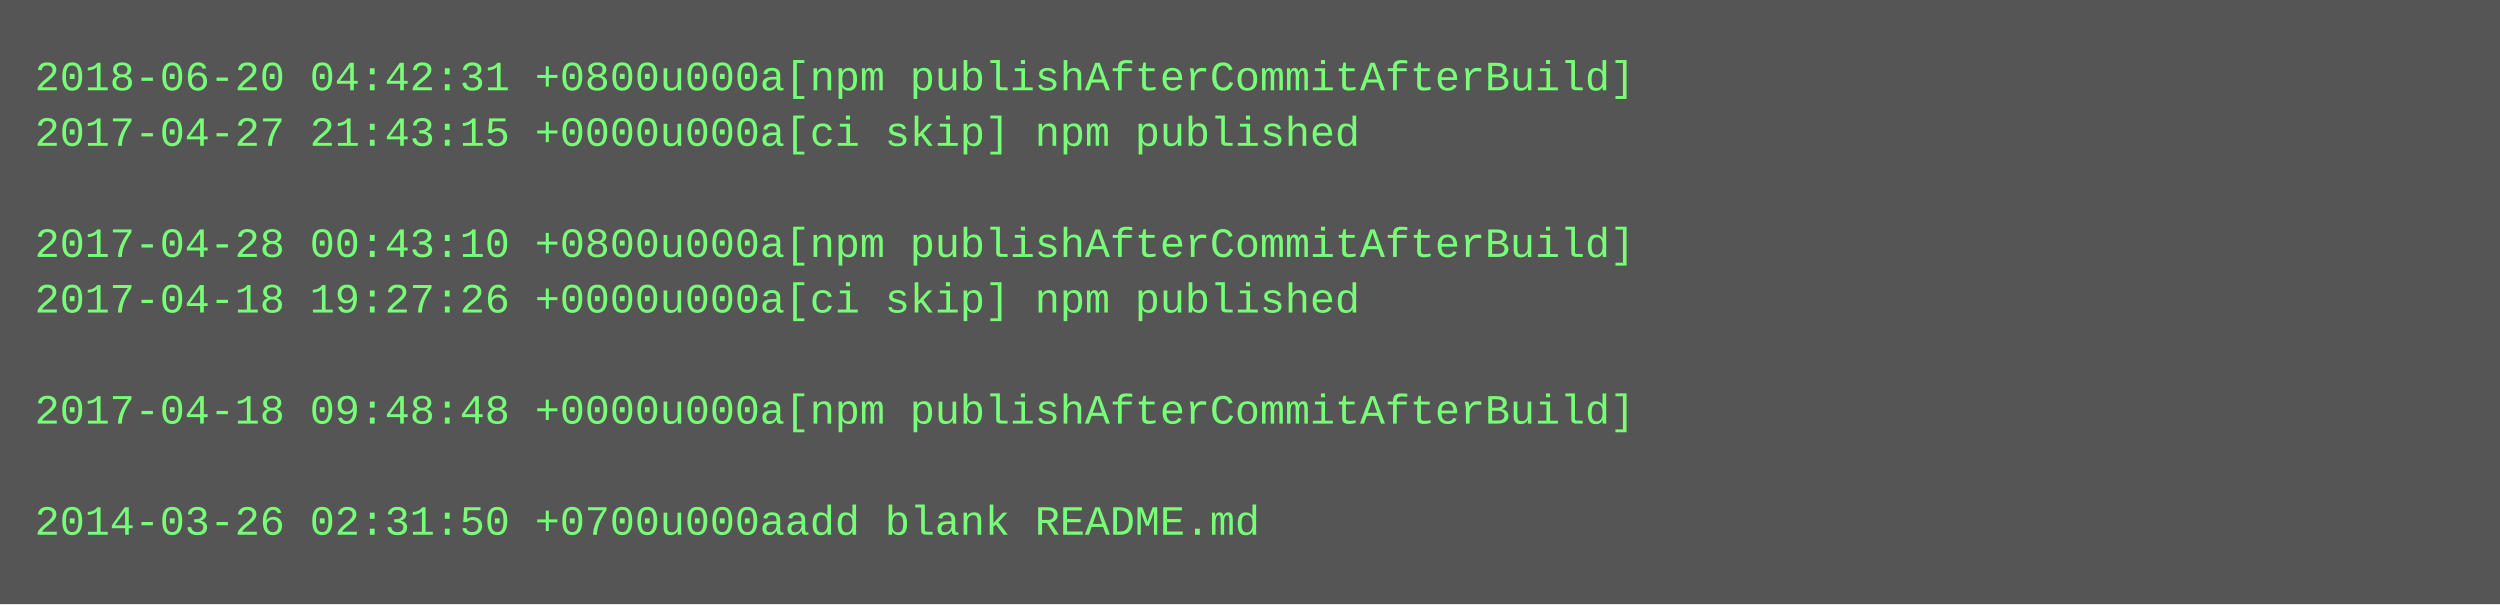
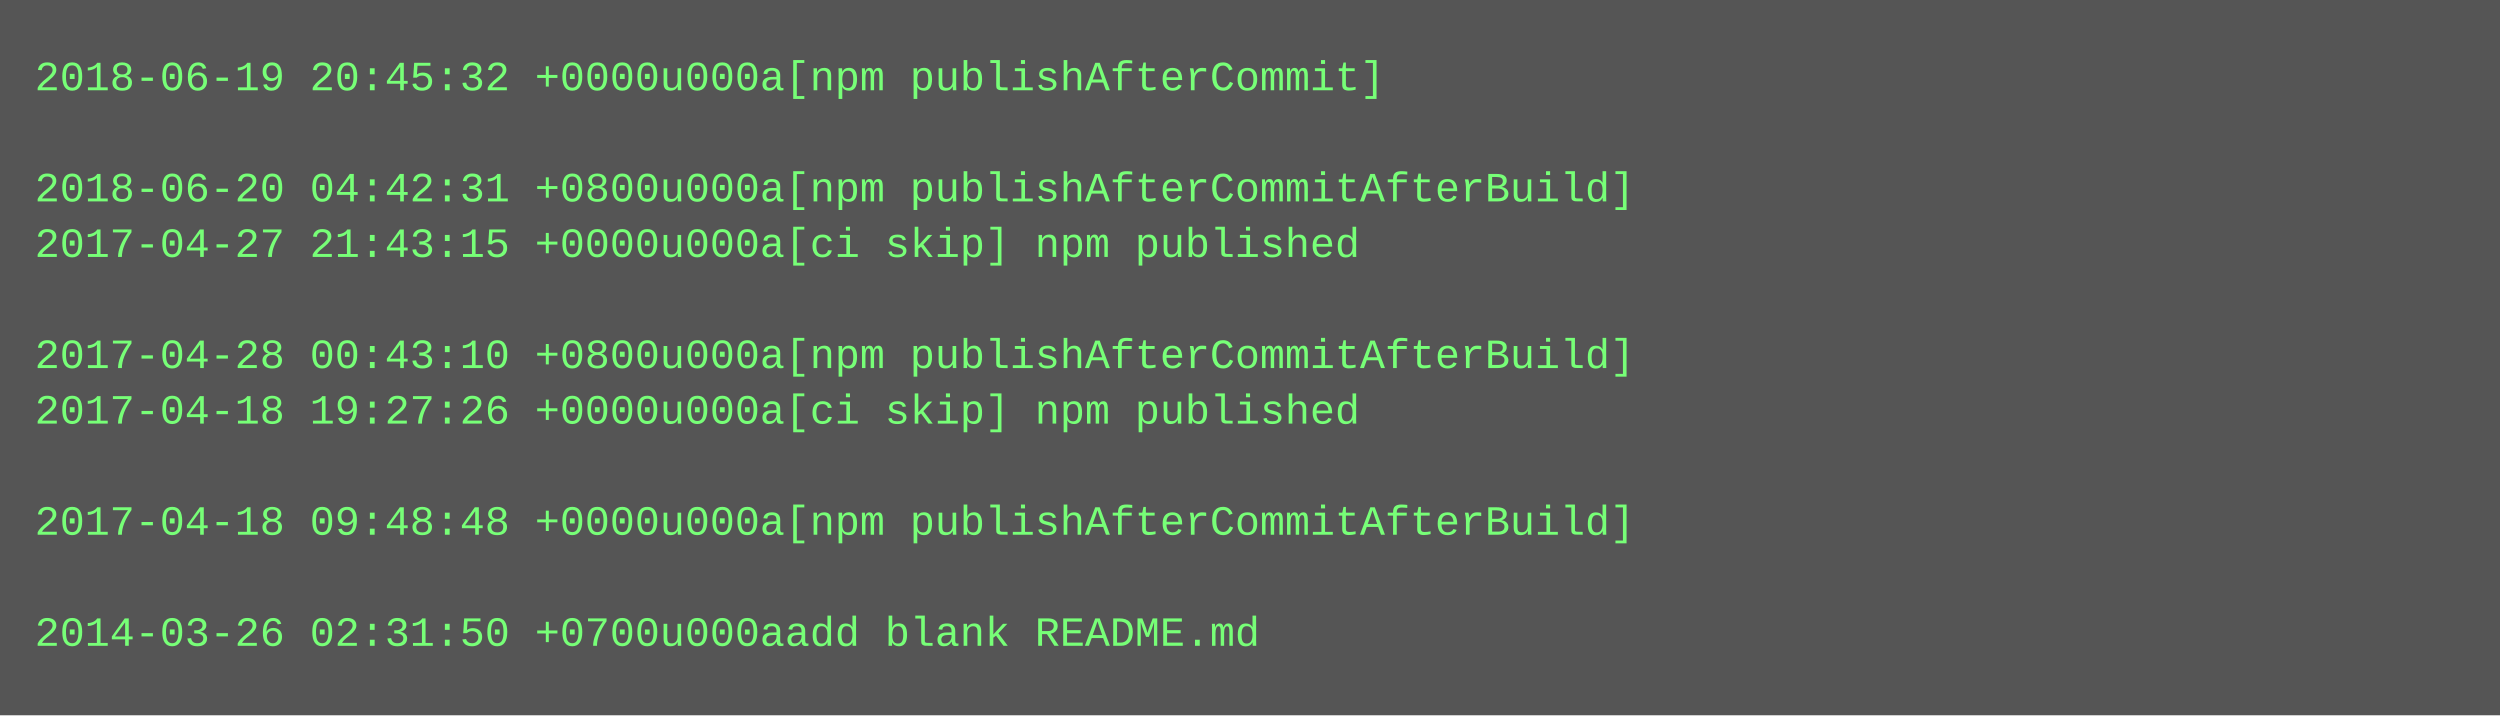
- <svg xmlns="http://www.w3.org/2000/svg" height="174" width="720">
-   <rect height="174" fill="#555" width="720" />
+ <svg xmlns="http://www.w3.org/2000/svg" height="206" width="720">
+   <rect height="206" fill="#555" width="720" />
  <text fill="#7f7" font-family="Courier New" font-size="12" xml:space="preserve">
-     <tspan x="10" y="26">2018-06-20 04:42:31 +0800u000a[npm publishAfterCommitAfterBuild]</tspan>
-     <tspan x="10" y="42">2017-04-27 21:43:15 +0000u000a[ci skip] npm published</tspan>
-     <tspan x="10" y="58" />
-     <tspan x="10" y="74">2017-04-28 00:43:10 +0800u000a[npm publishAfterCommitAfterBuild]</tspan>
-     <tspan x="10" y="90">2017-04-18 19:27:26 +0000u000a[ci skip] npm published</tspan>
-     <tspan x="10" y="106" />
-     <tspan x="10" y="122">2017-04-18 09:48:48 +0000u000a[npm publishAfterCommitAfterBuild]</tspan>
+     <tspan x="10" y="26">2018-06-19 20:45:32 +0000u000a[npm publishAfterCommit]</tspan>
+     <tspan x="10" y="42" />
+     <tspan x="10" y="58">2018-06-20 04:42:31 +0800u000a[npm publishAfterCommitAfterBuild]</tspan>
+     <tspan x="10" y="74">2017-04-27 21:43:15 +0000u000a[ci skip] npm published</tspan>
+     <tspan x="10" y="90" />
+     <tspan x="10" y="106">2017-04-28 00:43:10 +0800u000a[npm publishAfterCommitAfterBuild]</tspan>
+     <tspan x="10" y="122">2017-04-18 19:27:26 +0000u000a[ci skip] npm published</tspan>
    <tspan x="10" y="138" />
-     <tspan x="10" y="154">2014-03-26 02:31:50 +0700u000aadd blank README.md</tspan>
+     <tspan x="10" y="154">2017-04-18 09:48:48 +0000u000a[npm publishAfterCommitAfterBuild]</tspan>
+     <tspan x="10" y="170" />
+     <tspan x="10" y="186">2014-03-26 02:31:50 +0700u000aadd blank README.md</tspan>
  </text>
</svg>
